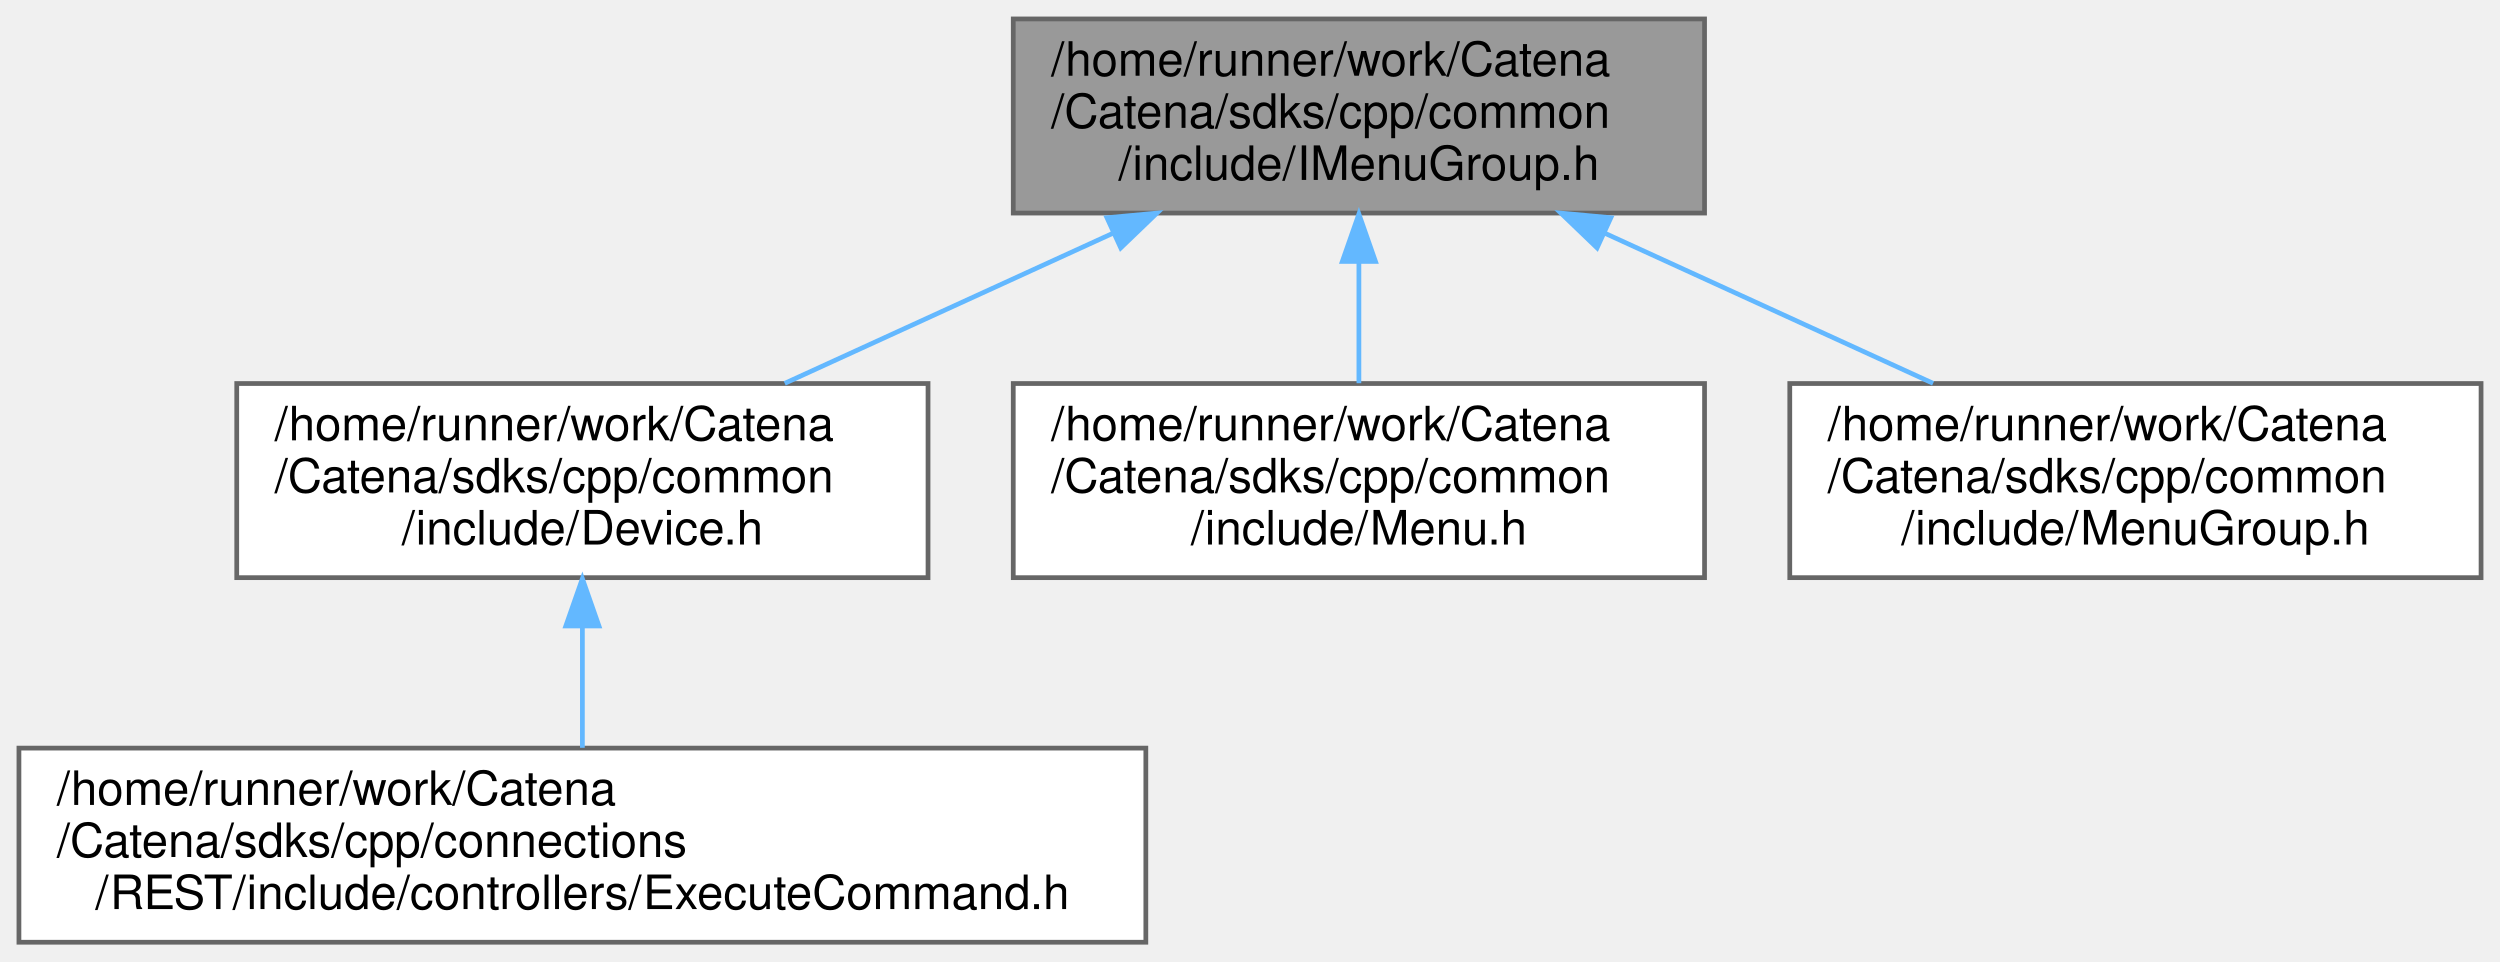
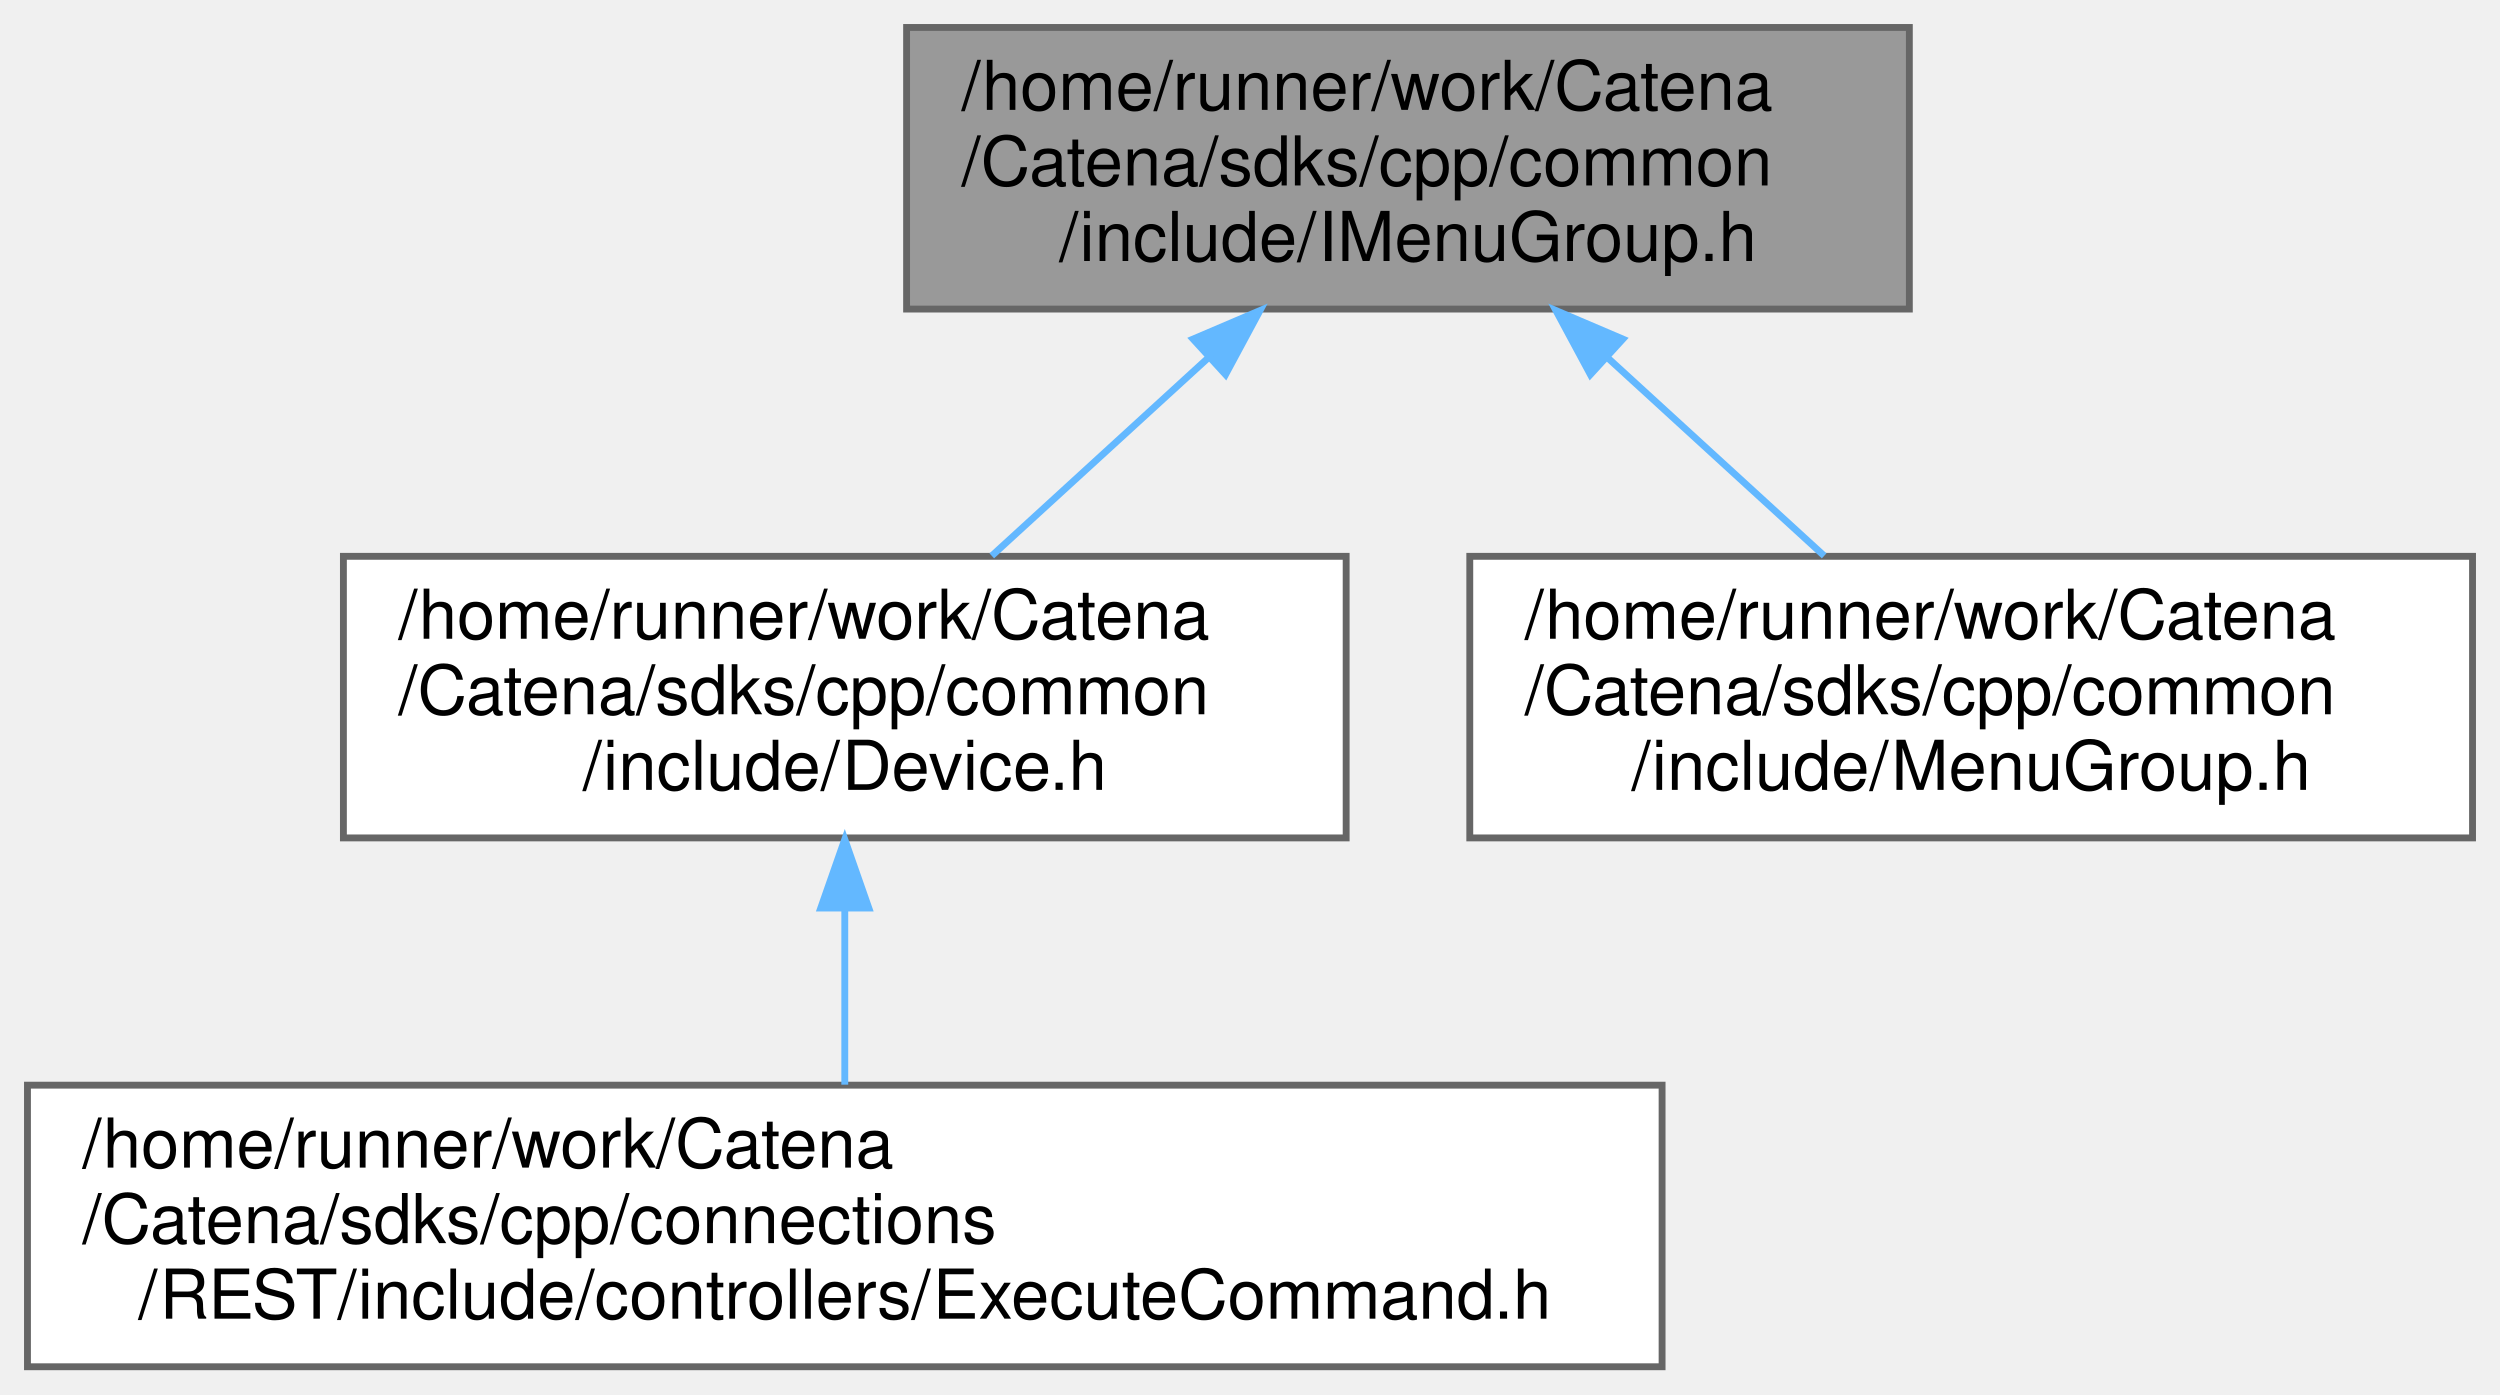
- <svg xmlns="http://www.w3.org/2000/svg" xmlns:xlink="http://www.w3.org/1999/xlink" width="528pt" height="203pt" viewBox="0.00 0.00 528.00 203.00">
+ <svg xmlns="http://www.w3.org/2000/svg" xmlns:xlink="http://www.w3.org/1999/xlink" width="364pt" height="203pt" viewBox="0.00 0.00 364.00 203.00">
  <g id="graph0" class="graph" transform="scale(1 1) rotate(0) translate(4 199)">
    <g id="Node000001" class="node">
      <g id="a_Node000001">
        <a xlink:title="Interface for MenuGroup.">
-           <polygon fill="#999999" stroke="#666666" points="356,-195 210,-195 210,-154 356,-154 356,-195" />
-           <text text-anchor="start" x="218" y="-183" font-family="Helvetica,sans-Serif" font-size="10.00">/home/runner/work/Catena</text>
-           <text text-anchor="start" x="218" y="-172" font-family="Helvetica,sans-Serif" font-size="10.00">/Catena/sdks/cpp/common</text>
-           <text text-anchor="middle" x="283" y="-161" font-family="Helvetica,sans-Serif" font-size="10.00">/include/IMenuGroup.h</text>
+           <polygon fill="#999999" stroke="#666666" points="274,-195 128,-195 128,-154 274,-154 274,-195" />
+           <text text-anchor="start" x="136" y="-183" font-family="Helvetica,sans-Serif" font-size="10.00">/home/runner/work/Catena</text>
+           <text text-anchor="start" x="136" y="-172" font-family="Helvetica,sans-Serif" font-size="10.00">/Catena/sdks/cpp/common</text>
+           <text text-anchor="middle" x="201" y="-161" font-family="Helvetica,sans-Serif" font-size="10.00">/include/IMenuGroup.h</text>
        </a>
      </g>
    </g>
    <g id="Node000002" class="node">
      <g id="a_Node000002">
        <a xlink:href="Device_8h.html" target="_top" xlink:title="Device class definition.">
          <polygon fill="white" stroke="#666666" points="192,-118 46,-118 46,-77 192,-77 192,-118" />
          <text text-anchor="start" x="54" y="-106" font-family="Helvetica,sans-Serif" font-size="10.00">/home/runner/work/Catena</text>
          <text text-anchor="start" x="54" y="-95" font-family="Helvetica,sans-Serif" font-size="10.00">/Catena/sdks/cpp/common</text>
          <text text-anchor="middle" x="119" y="-84" font-family="Helvetica,sans-Serif" font-size="10.00">/include/Device.h</text>
        </a>
      </g>
    </g>
    <g id="edge1_Node000001_Node000002" class="edge">
      <g id="a_edge1_Node000001_Node000002">
        <a xlink:title=" ">
-           <path fill="none" stroke="#63b8ff" d="M231.01,-149.72C208.68,-139.51 182.92,-127.73 161.73,-118.04" />
-           <polygon fill="#63b8ff" stroke="#63b8ff" points="229.79,-153.01 240.34,-153.99 232.7,-146.65 229.79,-153.01" />
+           <path fill="none" stroke="#63b8ff" d="M171.8,-146.79C161.44,-137.32 149.99,-126.84 140.4,-118.07" />
+           <polygon fill="#63b8ff" stroke="#63b8ff" points="169.71,-149.63 179.46,-153.79 174.44,-144.46 169.71,-149.63" />
        </a>
      </g>
    </g>
    <g id="Node000004" class="node">
      <g id="a_Node000004">
-         <a xlink:href="Menu_8h.html" target="_top" xlink:title="Menus support.">
+         <a xlink:href="MenuGroup_8h.html" target="_top" xlink:title="MenuGroups support.">
          <polygon fill="white" stroke="#666666" points="356,-118 210,-118 210,-77 356,-77 356,-118" />
          <text text-anchor="start" x="218" y="-106" font-family="Helvetica,sans-Serif" font-size="10.00">/home/runner/work/Catena</text>
          <text text-anchor="start" x="218" y="-95" font-family="Helvetica,sans-Serif" font-size="10.00">/Catena/sdks/cpp/common</text>
-           <text text-anchor="middle" x="283" y="-84" font-family="Helvetica,sans-Serif" font-size="10.00">/include/Menu.h</text>
+           <text text-anchor="middle" x="283" y="-84" font-family="Helvetica,sans-Serif" font-size="10.00">/include/MenuGroup.h</text>
        </a>
      </g>
    </g>
    <g id="edge3_Node000001_Node000004" class="edge">
      <g id="a_edge3_Node000001_Node000004">
        <a xlink:title=" ">
-           <path fill="none" stroke="#63b8ff" d="M283,-143.69C283,-135.08 283,-125.9 283,-118.07" />
-           <polygon fill="#63b8ff" stroke="#63b8ff" points="279.5,-143.79 283,-153.79 286.5,-143.79 279.5,-143.79" />
-         </a>
-       </g>
-     </g>
-     <g id="Node000005" class="node">
-       <g id="a_Node000005">
-         <a xlink:href="MenuGroup_8h.html" target="_top" xlink:title="MenuGroups support.">
-           <polygon fill="white" stroke="#666666" points="520,-118 374,-118 374,-77 520,-77 520,-118" />
-           <text text-anchor="start" x="382" y="-106" font-family="Helvetica,sans-Serif" font-size="10.00">/home/runner/work/Catena</text>
-           <text text-anchor="start" x="382" y="-95" font-family="Helvetica,sans-Serif" font-size="10.00">/Catena/sdks/cpp/common</text>
-           <text text-anchor="middle" x="447" y="-84" font-family="Helvetica,sans-Serif" font-size="10.00">/include/MenuGroup.h</text>
-         </a>
-       </g>
-     </g>
-     <g id="edge4_Node000001_Node000005" class="edge">
-       <g id="a_edge4_Node000001_Node000005">
-         <a xlink:title=" ">
-           <path fill="none" stroke="#63b8ff" d="M334.99,-149.72C357.32,-139.51 383.08,-127.73 404.27,-118.04" />
-           <polygon fill="#63b8ff" stroke="#63b8ff" points="333.3,-146.65 325.66,-153.99 336.21,-153.01 333.3,-146.65" />
+           <path fill="none" stroke="#63b8ff" d="M230.2,-146.79C240.56,-137.32 252.01,-126.84 261.6,-118.07" />
+           <polygon fill="#63b8ff" stroke="#63b8ff" points="227.56,-144.46 222.54,-153.79 232.29,-149.63 227.56,-144.46" />
        </a>
      </g>
    </g>
    <g id="Node000003" class="node">
      <g id="a_Node000003">
        <a xlink:href="REST_2include_2controllers_2ExecuteCommand_8h.html" target="_top" xlink:title="Implements REST ExecuteCommand controller.">
          <polygon fill="white" stroke="#666666" points="238,-41 0,-41 0,0 238,0 238,-41" />
          <text text-anchor="start" x="8" y="-29" font-family="Helvetica,sans-Serif" font-size="10.00">/home/runner/work/Catena</text>
          <text text-anchor="start" x="8" y="-18" font-family="Helvetica,sans-Serif" font-size="10.00">/Catena/sdks/cpp/connections</text>
          <text text-anchor="middle" x="119" y="-7" font-family="Helvetica,sans-Serif" font-size="10.00">/REST/include/controllers/ExecuteCommand.h</text>
        </a>
      </g>
    </g>
    <g id="edge2_Node000002_Node000003" class="edge">
      <g id="a_edge2_Node000002_Node000003">
        <a xlink:title=" ">
          <path fill="none" stroke="#63b8ff" d="M119,-66.69C119,-58.08 119,-48.9 119,-41.07" />
          <polygon fill="#63b8ff" stroke="#63b8ff" points="115.5,-66.79 119,-76.79 122.5,-66.79 115.5,-66.79" />
        </a>
      </g>
    </g>
  </g>
</svg>
